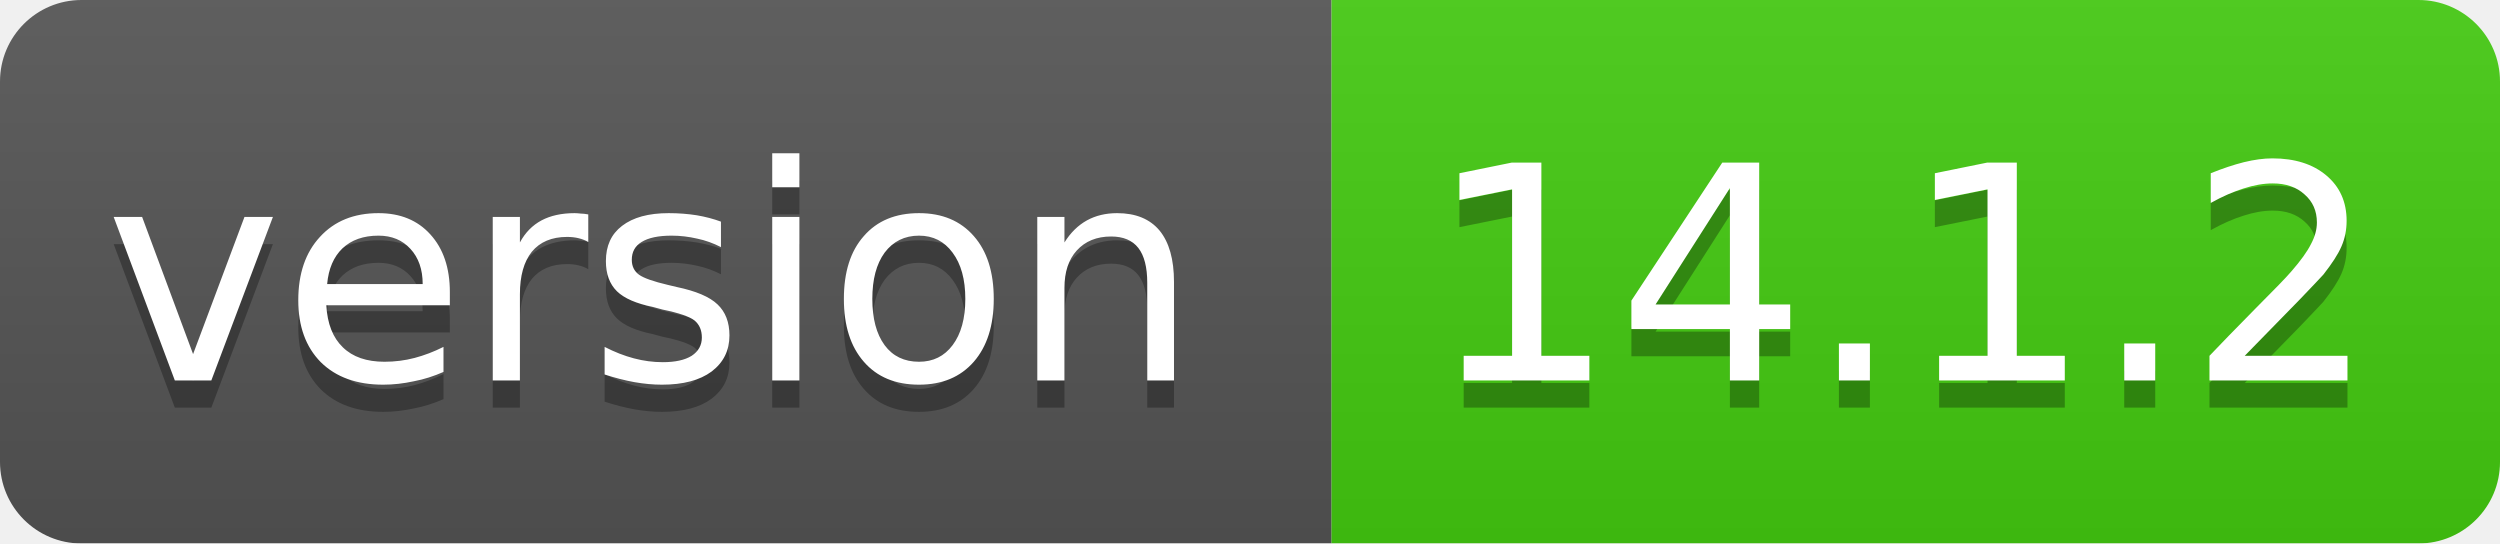
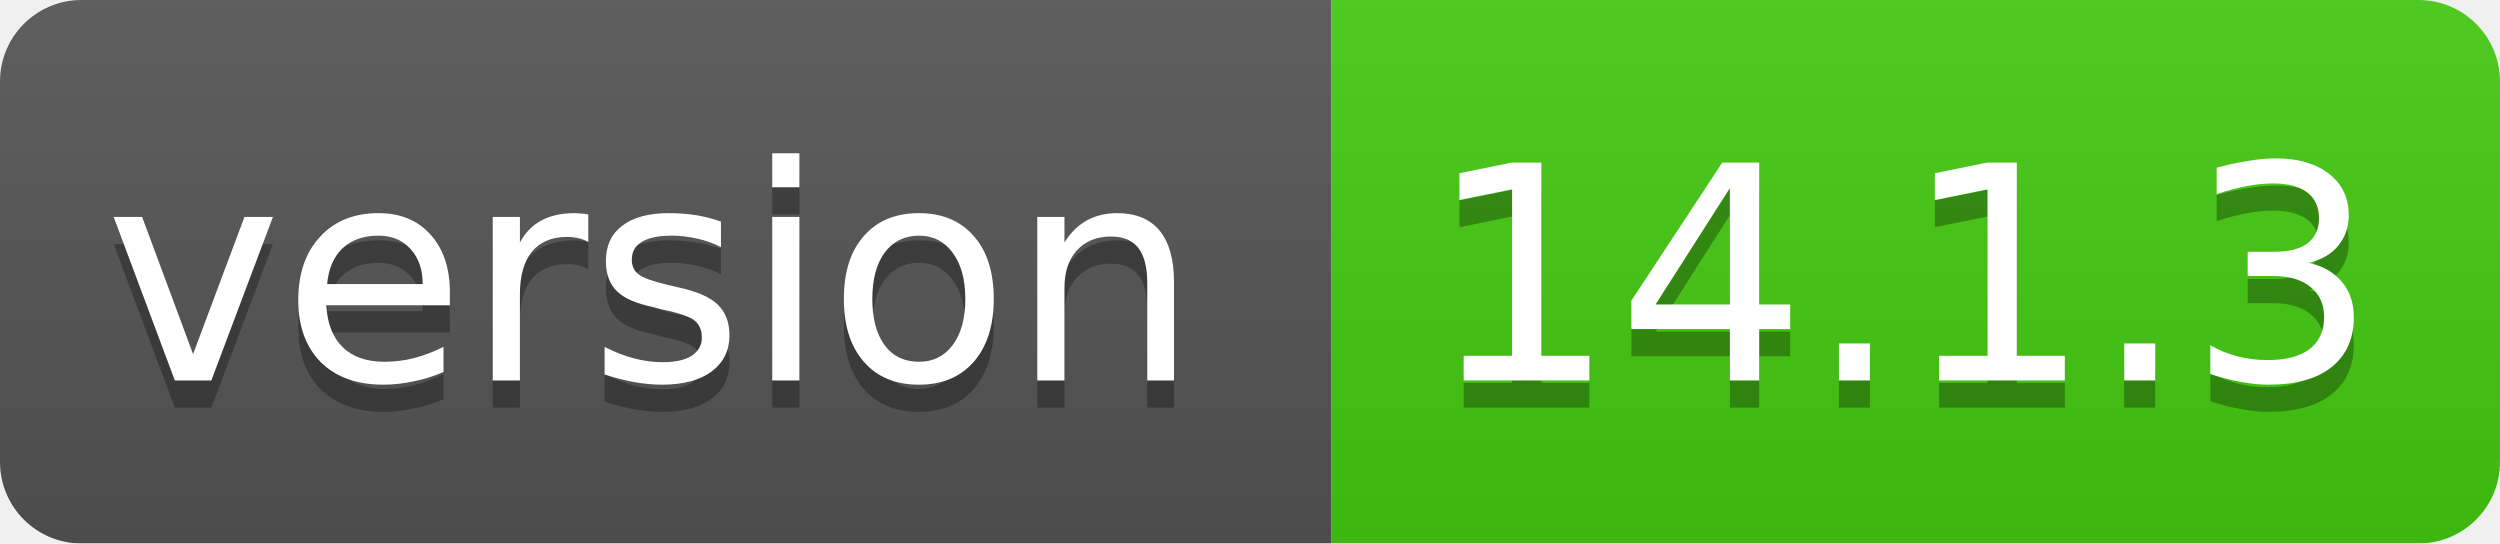
<svg xmlns="http://www.w3.org/2000/svg" width="92" height="20">
  <linearGradient id="smooth" x2="0" y2="100%">
    <stop offset="0" stop-color="#bbb" stop-opacity=".1" />
    <stop offset="1" stop-opacity=".1" />
  </linearGradient>
  <mask id="round">
    <rect width="92" height="20" rx="3" fill="#fff" />
  </mask>
  <g mask="url(#round)">
    <rect width="49" height="20" fill="#555" />
    <rect x="49" width="43" height="20" fill="#44cc11" />
    <rect width="92" height="20" fill="url(#smooth)" />
  </g>
  <g fill="#fff" text-anchor="middle" font-family="DejaVu Sans,Verdana,Geneva,sans-serif" font-size="11">
    <text x="24" y="15" fill="#010101" fill-opacity=".3">version</text>
    <text x="24" y="14">version</text>
-     <text x="70" y="15" fill="#010101" fill-opacity=".3">14.1.2</text>
-     <text x="70" y="14">14.1.2</text>
+     <text x="70" y="15" fill="#010101" fill-opacity=".3">14.1.3</text>
+     <text x="70" y="14">14.1.3</text>
  </g>
</svg>
